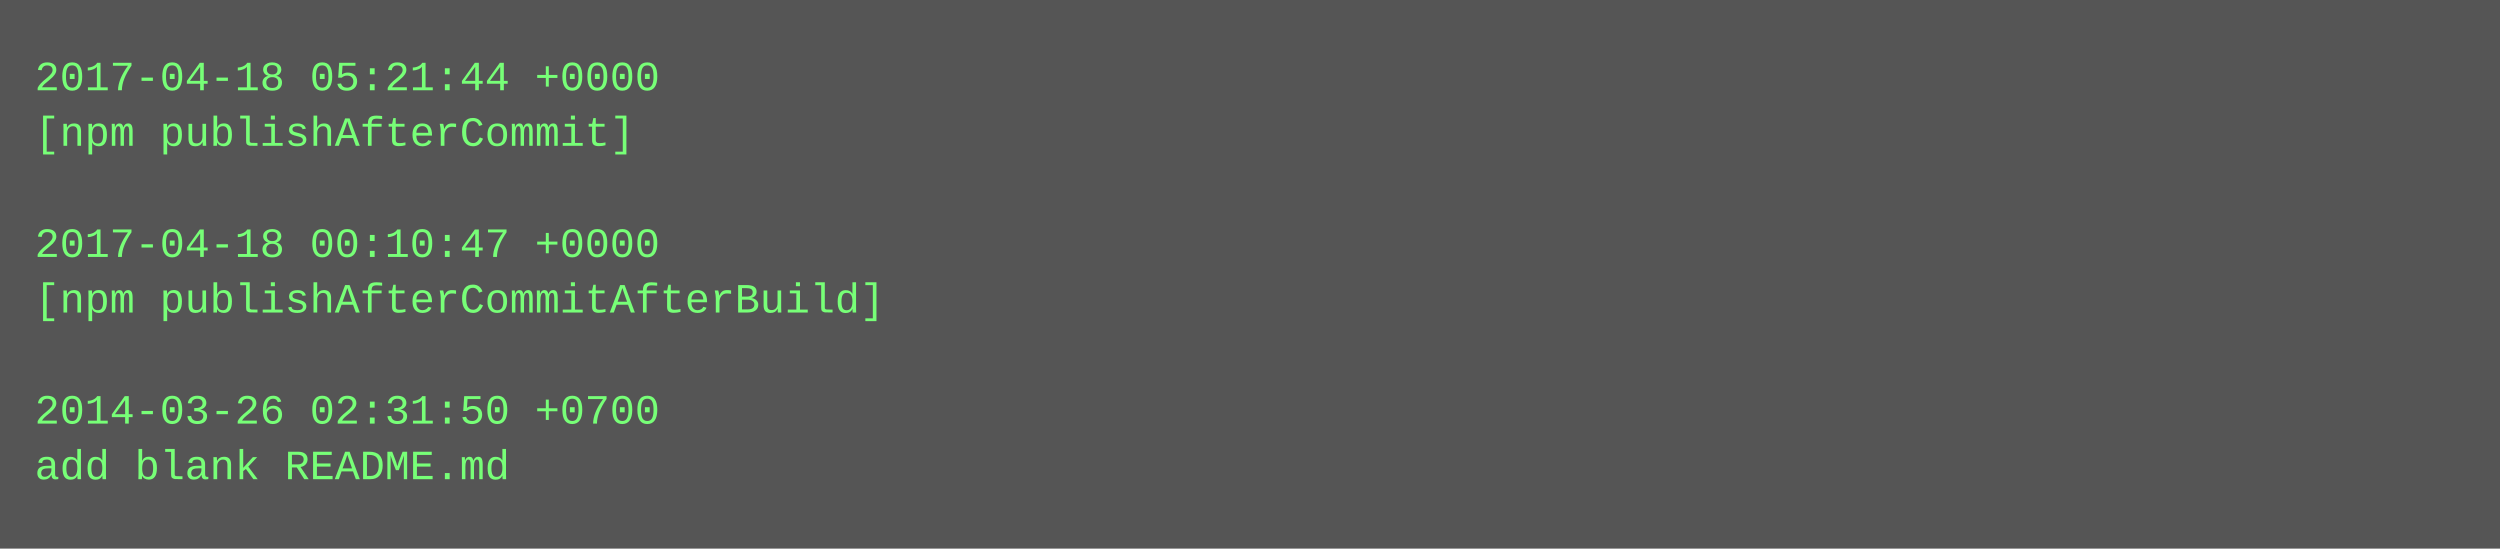
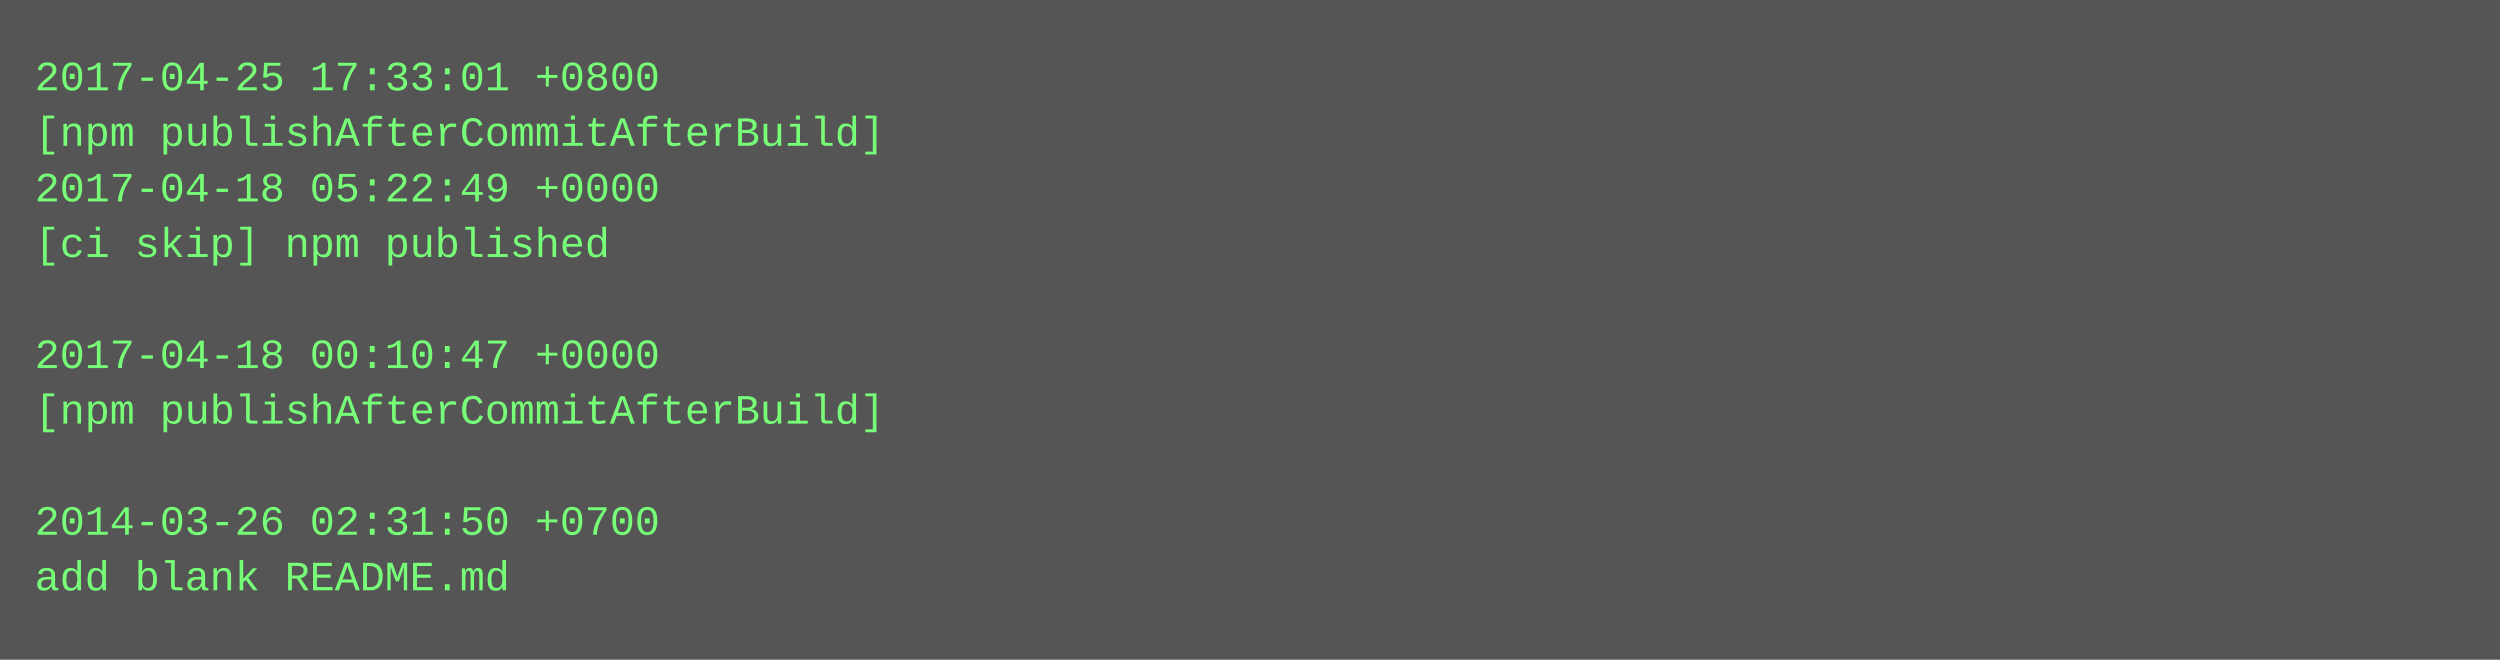
- <svg xmlns="http://www.w3.org/2000/svg" height="158" width="720">
-   <rect height="158" fill="#555" width="720" />
+ <svg xmlns="http://www.w3.org/2000/svg" height="190" width="720">
+   <rect height="190" fill="#555" width="720" />
  <text fill="#7f7" font-family="Courier New" font-size="12" xml:space="preserve">
-     <tspan x="10" y="26">2017-04-18 05:21:44 +0000</tspan>
-     <tspan x="10" y="42">[npm publishAfterCommit]</tspan>
-     <tspan x="10" y="58" />
-     <tspan x="10" y="74">2017-04-18 00:10:47 +0000</tspan>
-     <tspan x="10" y="90">[npm publishAfterCommitAfterBuild]</tspan>
-     <tspan x="10" y="106" />
-     <tspan x="10" y="122">2014-03-26 02:31:50 +0700</tspan>
-     <tspan x="10" y="138">add blank README.md</tspan>
+     <tspan x="10" y="26">2017-04-25 17:33:01 +0800</tspan>
+     <tspan x="10" y="42">[npm publishAfterCommitAfterBuild]</tspan>
+     <tspan x="10" y="58">2017-04-18 05:22:49 +0000</tspan>
+     <tspan x="10" y="74">[ci skip] npm published</tspan>
+     <tspan x="10" y="90" />
+     <tspan x="10" y="106">2017-04-18 00:10:47 +0000</tspan>
+     <tspan x="10" y="122">[npm publishAfterCommitAfterBuild]</tspan>
+     <tspan x="10" y="138" />
+     <tspan x="10" y="154">2014-03-26 02:31:50 +0700</tspan>
+     <tspan x="10" y="170">add blank README.md</tspan>
  </text>
</svg>
